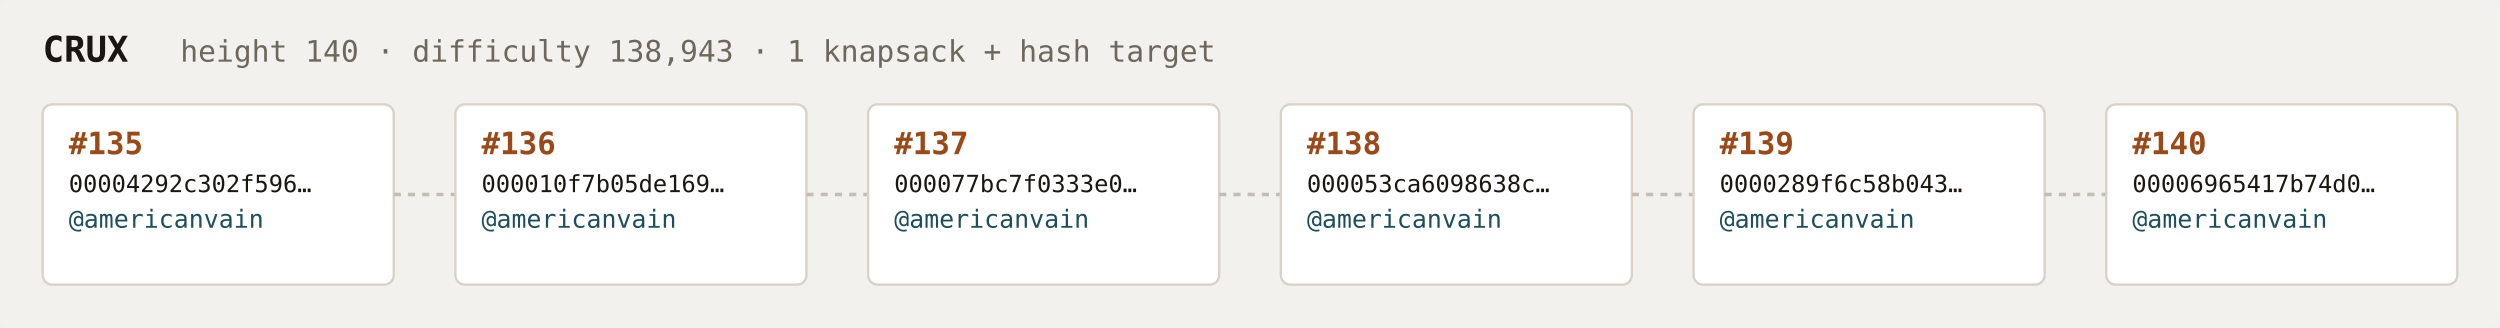
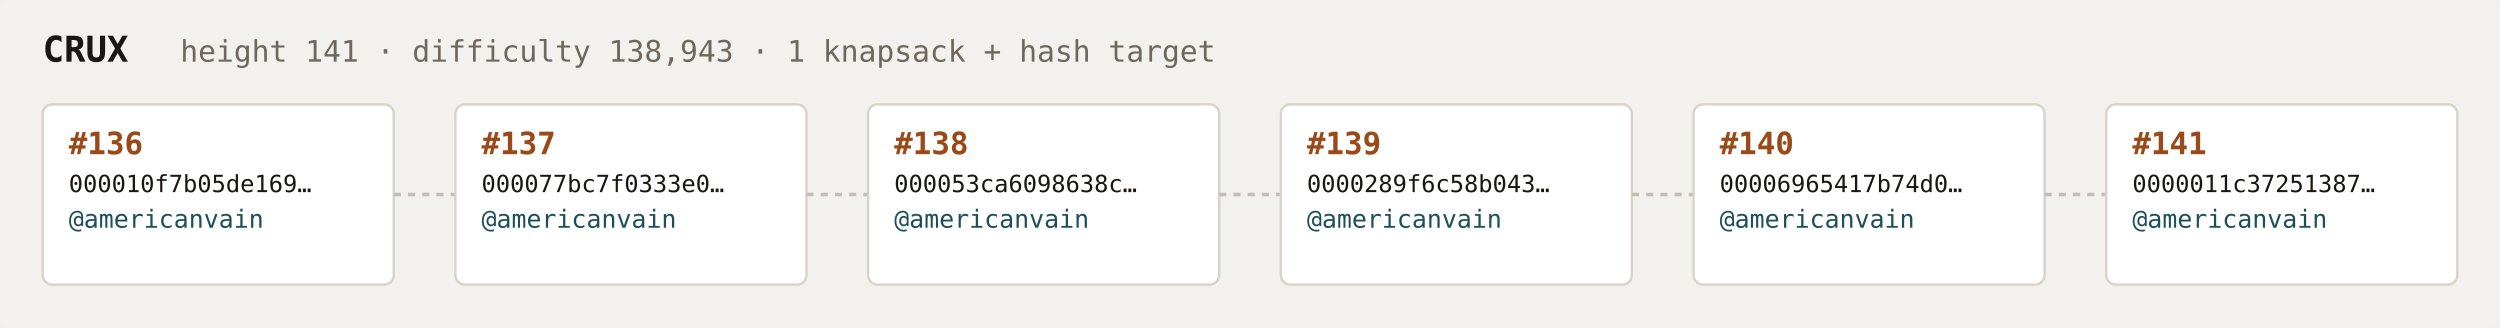
<svg xmlns="http://www.w3.org/2000/svg" width="1054" height="138" viewBox="0 0 1054 138" font-family="ui-monospace,SFMono-Regular,Menlo,monospace">
  <rect fill="#f3f1ee" width="1054" height="138" rx="6" />
  <text x="18" y="26" fill="#1a1612" font-size="15" font-weight="700">CRUX</text>
-   <text x="76" y="26" fill="#6e675c" font-size="12.5">height 140 · difficulty 138,943 · 1 knapsack + hash target</text>
+   <text x="76" y="26" fill="#6e675c" font-size="12.5">height 141 · difficulty 138,943 · 1 knapsack + hash target</text>
  <rect x="18" y="44" width="148" height="76" rx="4" fill="#ffffff" stroke="#d8d2c8" stroke-width="1" />
-   <text x="29" y="65" fill="#9a4a18" font-size="13" font-weight="700">#135</text>
-   <text x="29" y="81" fill="#1a1612" font-size="10">00004292c302f596…</text>
+   <text x="29" y="65" fill="#9a4a18" font-size="13" font-weight="700">#136</text>
+   <text x="29" y="81" fill="#1a1612" font-size="10">000010f7b05de169…</text>
  <text x="29" y="96" fill="#1c4f5b" font-size="10.5">@americanvain</text>
  <text x="29" y="110" fill="#6e675c" font-size="9" />
  <line x1="166" y1="82.0" x2="192" y2="82.0" stroke="#c4bdb3" stroke-width="1.5" stroke-dasharray="3 3" />
  <rect x="192" y="44" width="148" height="76" rx="4" fill="#ffffff" stroke="#d8d2c8" stroke-width="1" />
-   <text x="203" y="65" fill="#9a4a18" font-size="13" font-weight="700">#136</text>
-   <text x="203" y="81" fill="#1a1612" font-size="10">000010f7b05de169…</text>
+   <text x="203" y="65" fill="#9a4a18" font-size="13" font-weight="700">#137</text>
+   <text x="203" y="81" fill="#1a1612" font-size="10">000077bc7f0333e0…</text>
  <text x="203" y="96" fill="#1c4f5b" font-size="10.5">@americanvain</text>
  <text x="203" y="110" fill="#6e675c" font-size="9" />
  <line x1="340" y1="82.0" x2="366" y2="82.0" stroke="#c4bdb3" stroke-width="1.5" stroke-dasharray="3 3" />
  <rect x="366" y="44" width="148" height="76" rx="4" fill="#ffffff" stroke="#d8d2c8" stroke-width="1" />
-   <text x="377" y="65" fill="#9a4a18" font-size="13" font-weight="700">#137</text>
-   <text x="377" y="81" fill="#1a1612" font-size="10">000077bc7f0333e0…</text>
+   <text x="377" y="65" fill="#9a4a18" font-size="13" font-weight="700">#138</text>
+   <text x="377" y="81" fill="#1a1612" font-size="10">000053ca6098638c…</text>
  <text x="377" y="96" fill="#1c4f5b" font-size="10.5">@americanvain</text>
  <text x="377" y="110" fill="#6e675c" font-size="9" />
  <line x1="514" y1="82.0" x2="540" y2="82.0" stroke="#c4bdb3" stroke-width="1.5" stroke-dasharray="3 3" />
  <rect x="540" y="44" width="148" height="76" rx="4" fill="#ffffff" stroke="#d8d2c8" stroke-width="1" />
-   <text x="551" y="65" fill="#9a4a18" font-size="13" font-weight="700">#138</text>
-   <text x="551" y="81" fill="#1a1612" font-size="10">000053ca6098638c…</text>
+   <text x="551" y="65" fill="#9a4a18" font-size="13" font-weight="700">#139</text>
+   <text x="551" y="81" fill="#1a1612" font-size="10">0000289f6c58b043…</text>
  <text x="551" y="96" fill="#1c4f5b" font-size="10.5">@americanvain</text>
  <text x="551" y="110" fill="#6e675c" font-size="9" />
  <line x1="688" y1="82.0" x2="714" y2="82.0" stroke="#c4bdb3" stroke-width="1.5" stroke-dasharray="3 3" />
  <rect x="714" y="44" width="148" height="76" rx="4" fill="#ffffff" stroke="#d8d2c8" stroke-width="1" />
-   <text x="725" y="65" fill="#9a4a18" font-size="13" font-weight="700">#139</text>
-   <text x="725" y="81" fill="#1a1612" font-size="10">0000289f6c58b043…</text>
+   <text x="725" y="65" fill="#9a4a18" font-size="13" font-weight="700">#140</text>
+   <text x="725" y="81" fill="#1a1612" font-size="10">00006965417b74d0…</text>
  <text x="725" y="96" fill="#1c4f5b" font-size="10.5">@americanvain</text>
  <text x="725" y="110" fill="#6e675c" font-size="9" />
  <line x1="862" y1="82.0" x2="888" y2="82.0" stroke="#c4bdb3" stroke-width="1.5" stroke-dasharray="3 3" />
  <rect x="888" y="44" width="148" height="76" rx="4" fill="#ffffff" stroke="#d8d2c8" stroke-width="1" />
-   <text x="899" y="65" fill="#9a4a18" font-size="13" font-weight="700">#140</text>
-   <text x="899" y="81" fill="#1a1612" font-size="10">00006965417b74d0…</text>
+   <text x="899" y="65" fill="#9a4a18" font-size="13" font-weight="700">#141</text>
+   <text x="899" y="81" fill="#1a1612" font-size="10">0000011c37251387…</text>
  <text x="899" y="96" fill="#1c4f5b" font-size="10.5">@americanvain</text>
  <text x="899" y="110" fill="#6e675c" font-size="9" />
</svg>
